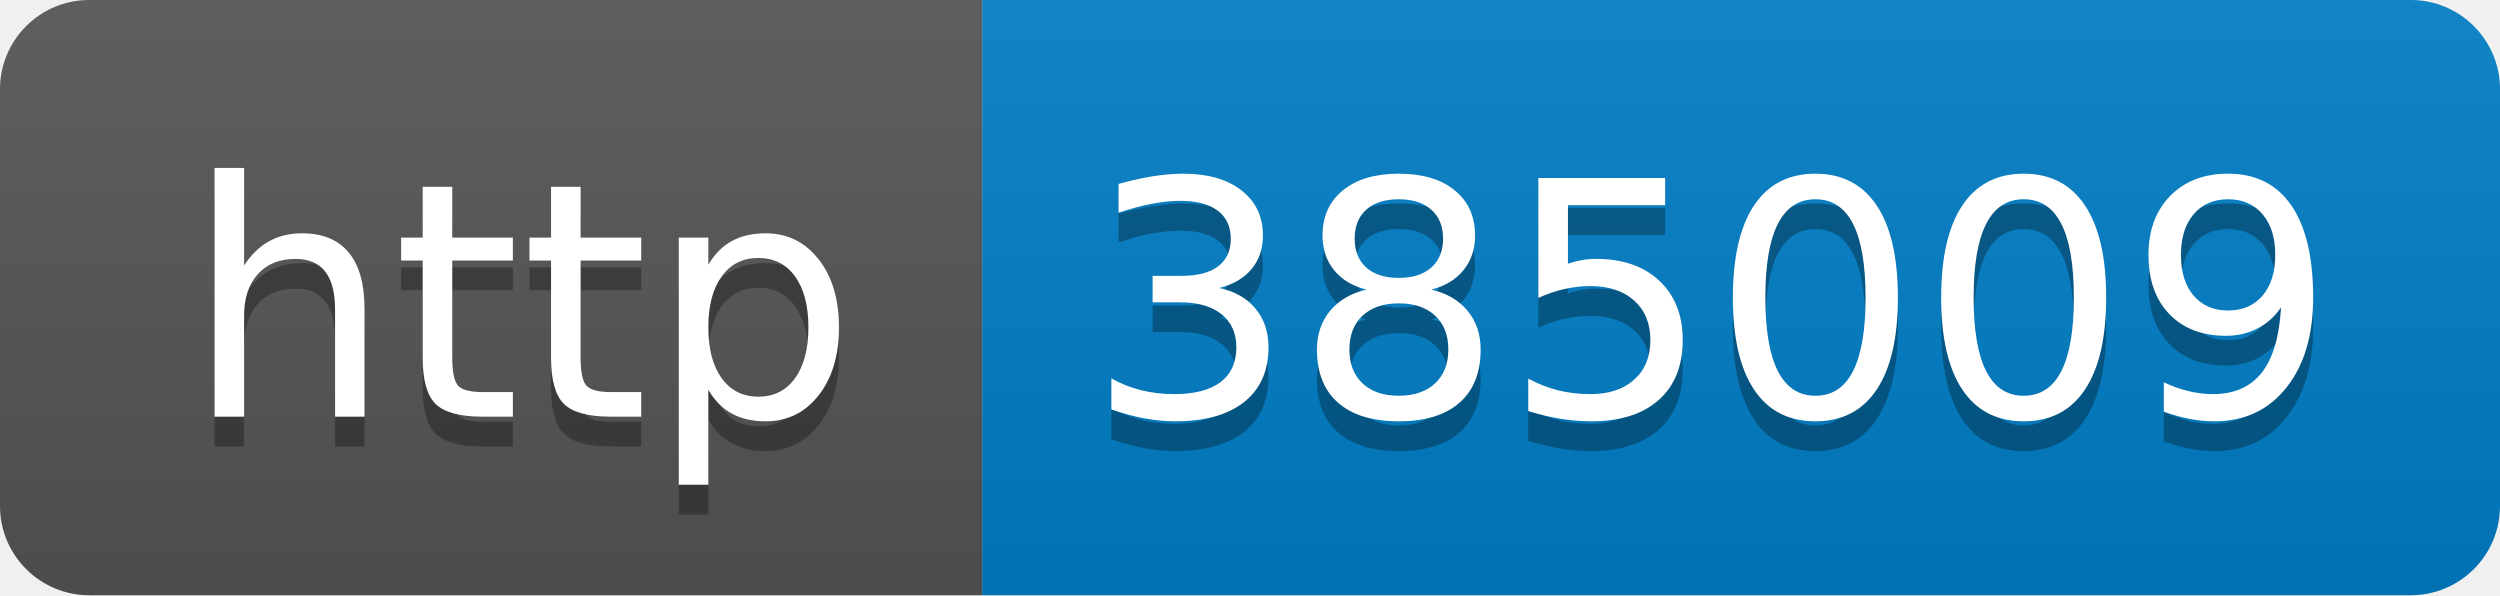
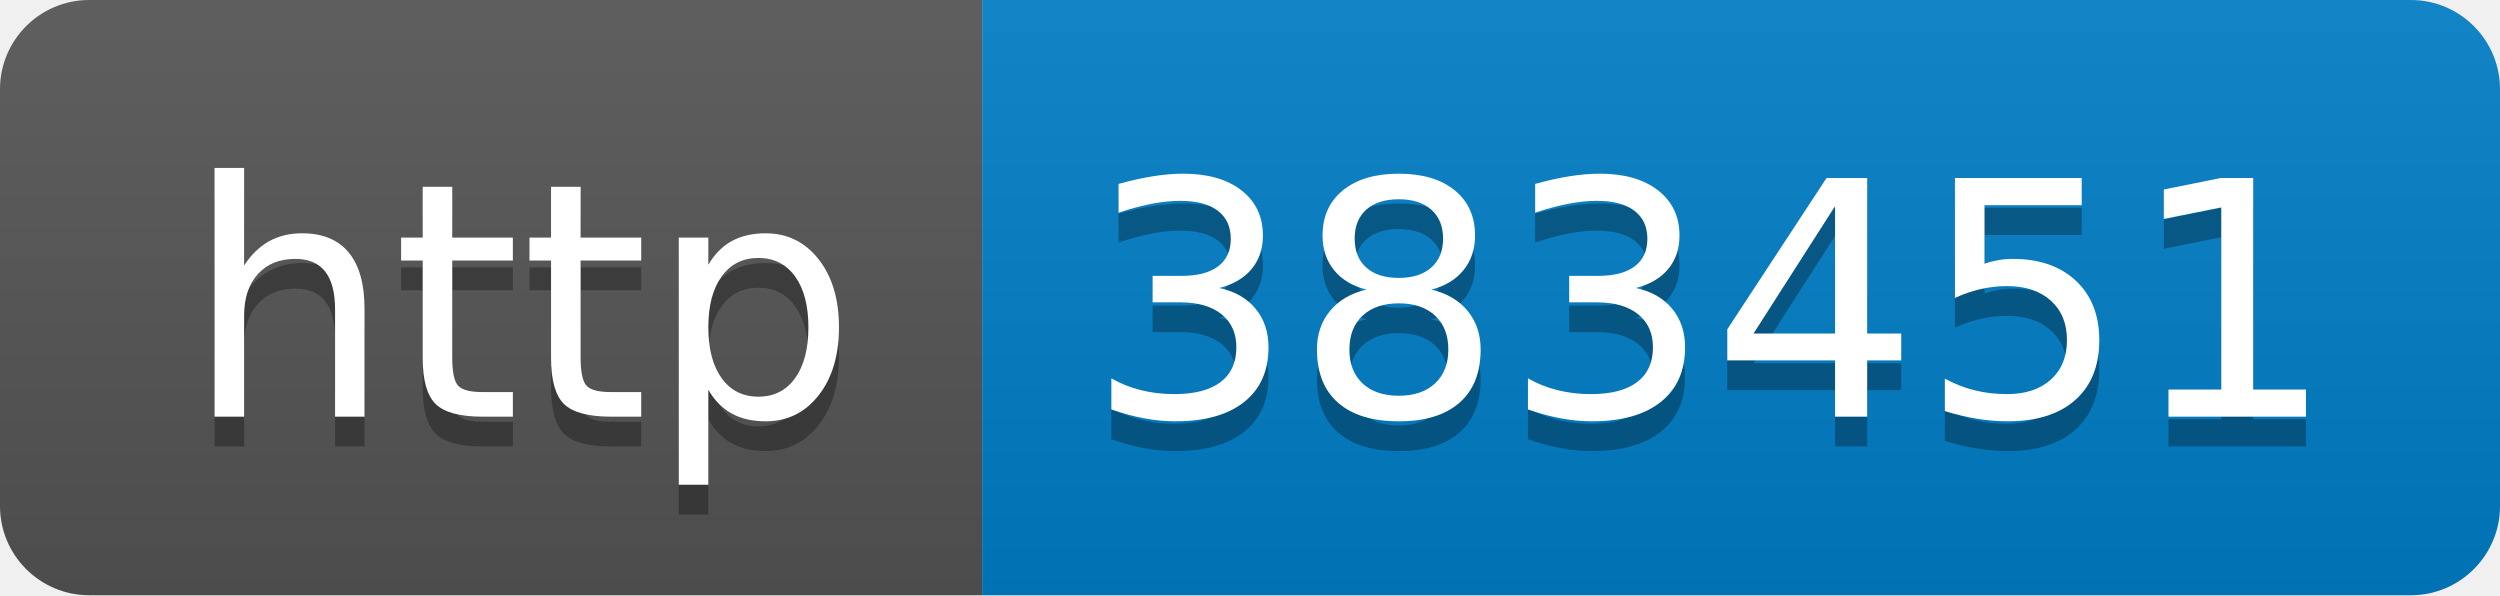
- <svg xmlns="http://www.w3.org/2000/svg" width="84" height="20" role="img" aria-label="http: 385009">
+ <svg xmlns="http://www.w3.org/2000/svg" width="84" height="20" role="img" aria-label="http: 383451">
  <linearGradient id="s" x2="0" y2="100%">
    <stop offset="0" stop-color="#bbb" stop-opacity=".1" />
    <stop offset="1" stop-opacity=".1" />
  </linearGradient>
  <clipPath id="r">
    <rect width="84" height="20" rx="3" fill="#fff" />
  </clipPath>
  <g clip-path="url(#r)">
    <rect width="33" height="20" fill="#555" />
    <rect x="33" width="51" height="20" fill="#007ec6" />
    <rect width="84" height="20" fill="url(#s)" />
  </g>
  <g fill="#fff" text-anchor="middle" font-family="Verdana,Geneva,DejaVu Sans,sans-serif" text-rendering="geometricPrecision" font-size="110">
    <text aria-hidden="true" x="175" y="150" fill="#010101" fill-opacity=".3" transform="scale(.1)" textLength="230">http</text>
    <text x="175" y="140" transform="scale(.1)" fill="#fff" textLength="230">http</text>
-     <text aria-hidden="true" x="575" y="150" fill="#010101" fill-opacity=".3" transform="scale(.1)" textLength="410">385009</text>
-     <text x="575" y="140" transform="scale(.1)" fill="#fff" textLength="410">385009</text>
+     <text aria-hidden="true" x="575" y="150" fill="#010101" fill-opacity=".3" transform="scale(.1)" textLength="410">383451</text>
+     <text x="575" y="140" transform="scale(.1)" fill="#fff" textLength="410">383451</text>
  </g>
</svg>
